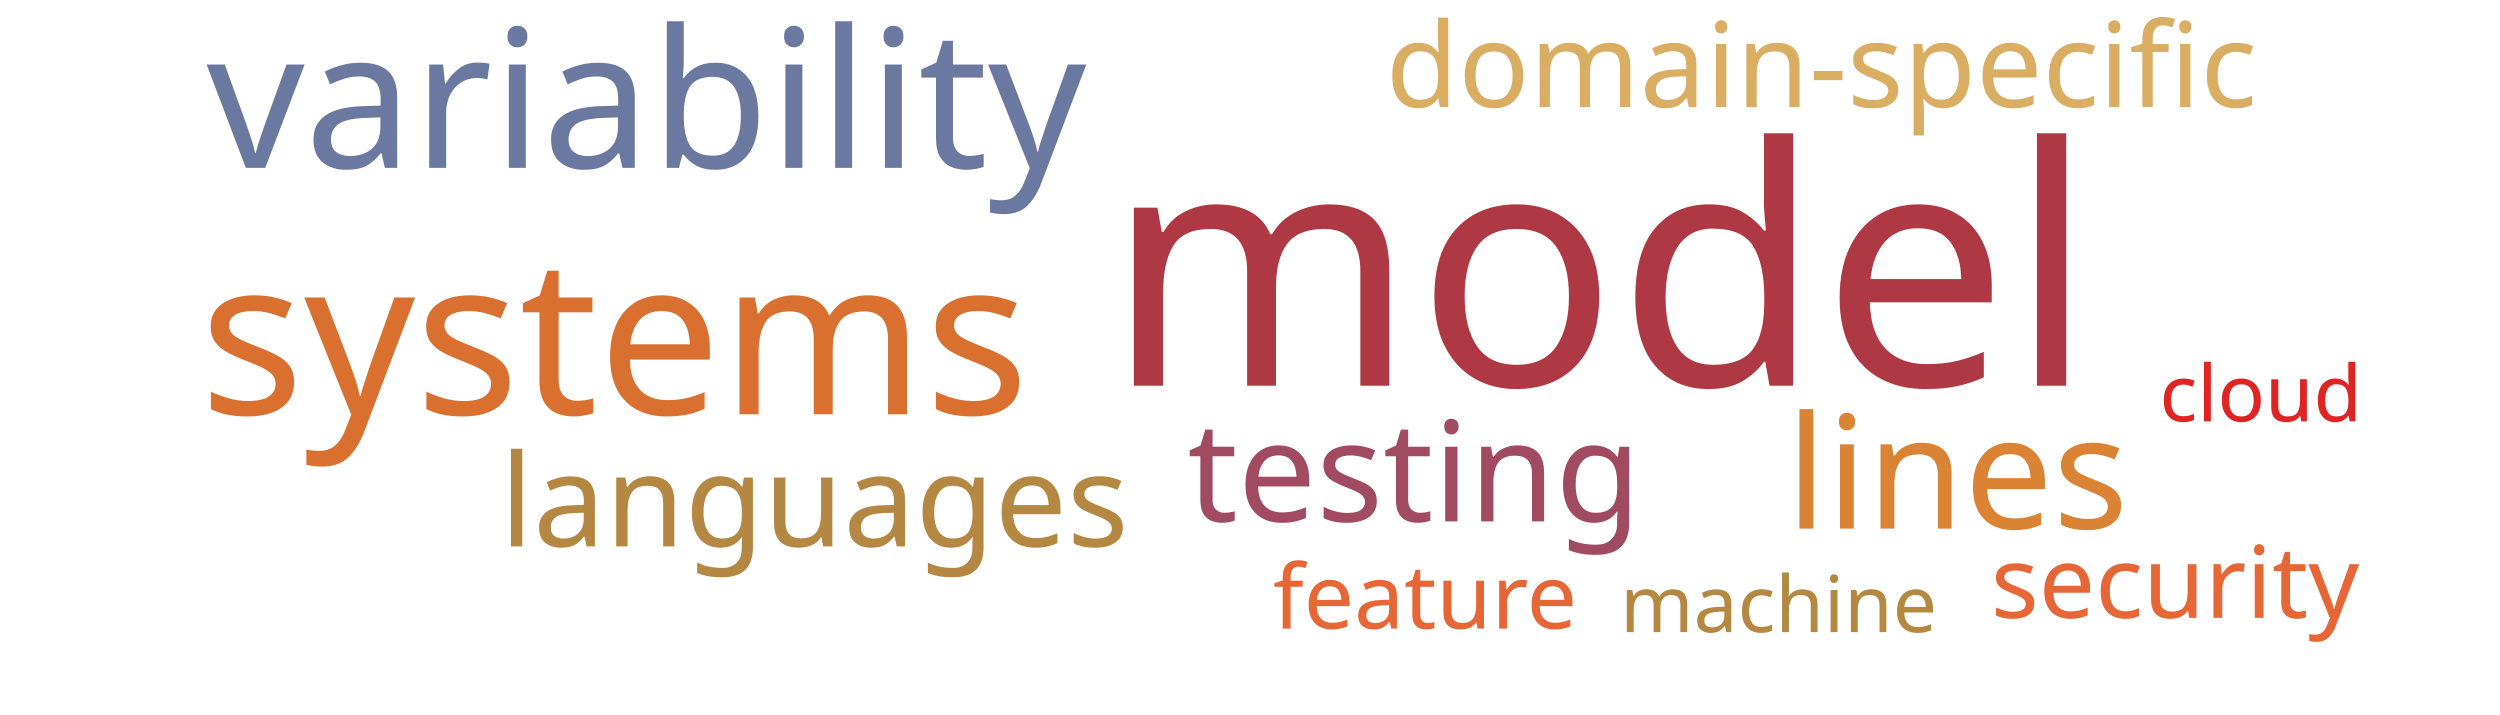
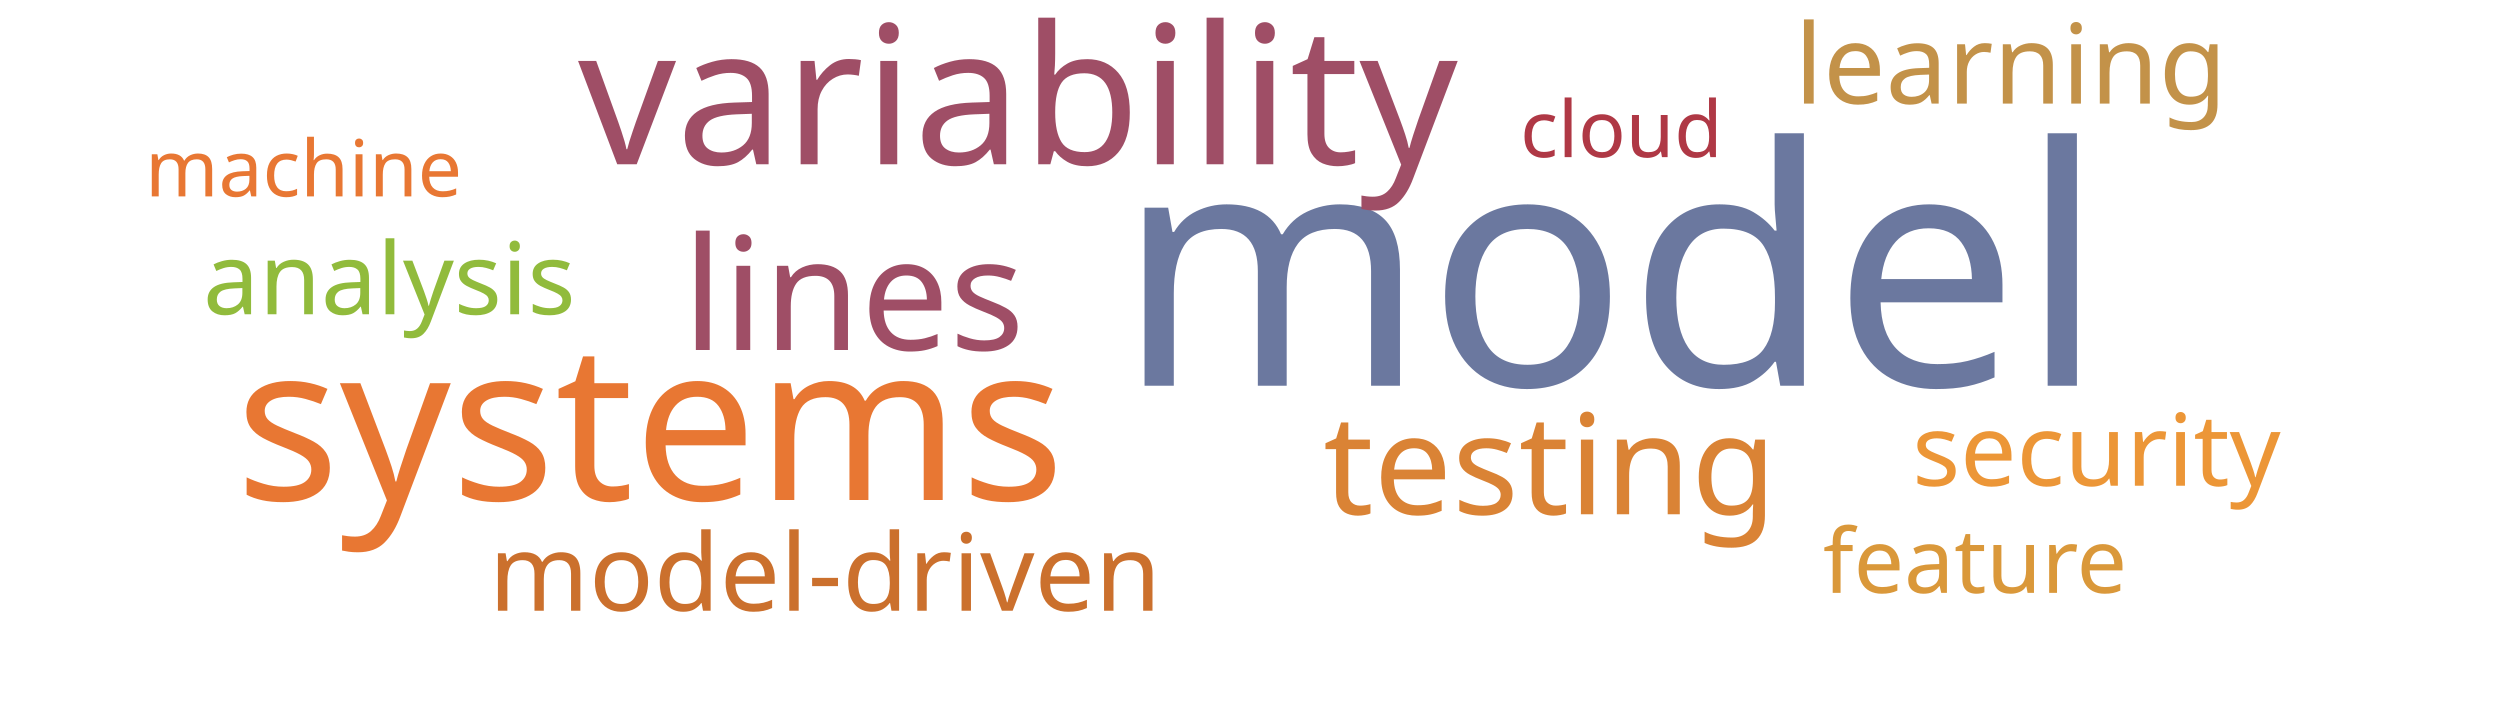
<svg xmlns="http://www.w3.org/2000/svg" width="700" height="200">
  <g transform="translate(350, 100)">
-     <text text-anchor="middle" style="font-family: Impact; font-size: 93px; fill: #af3845" transform="translate(98,8)rotate(0)">model</text>
-     <text text-anchor="middle" style="font-family: Impact; font-size: 61px; fill: #d9702f" transform="translate(-178,16)rotate(0)">systems</text>
-     <text text-anchor="middle" style="font-family: Impact; font-size: 54px; fill: #6b789f" transform="translate(-169,-53)rotate(0)">variability</text>
-     <text text-anchor="middle" style="font-family: Impact; font-size: 44px; fill: #da8335" transform="translate(198,48)rotate(0)">lines</text>
-     <text text-anchor="middle" style="font-family: Impact; font-size: 39px; fill: #a04b62" transform="translate(46,46)rotate(0)">testing</text>
-     <text text-anchor="middle" style="font-family: Impact; font-size: 36px; fill: #b48742" transform="translate(-122,53)rotate(0)">languages</text>
-     <text text-anchor="middle" style="font-family: Impact; font-size: 33px; fill: #d9ae63" transform="translate(160,-70)rotate(0)">domain-specific</text>
-     <text text-anchor="middle" style="font-family: Impact; font-size: 28px; fill: #e76635" transform="translate(259,73)rotate(0)">security</text>
-     <text text-anchor="middle" style="font-family: Impact; font-size: 25px; fill: #e76635" transform="translate(49,76)rotate(0)">feature</text>
-     <text text-anchor="middle" style="font-family: Impact; font-size: 22px; fill: #b58842" transform="translate(148,77)rotate(0)">machine</text>
-     <text text-anchor="middle" style="font-family: Impact; font-size: 22px; fill: #e02424" transform="translate(283,18)rotate(0)">cloud</text>
+     <text text-anchor="middle" style="font-family: Impact; font-size: 93px; fill: #6b789f" transform="translate(101,8)rotate(0)">model</text>
+     <text text-anchor="middle" style="font-family: Impact; font-size: 61px; fill: #e87733" transform="translate(-168,40)rotate(0)">systems</text>
+     <text text-anchor="middle" style="font-family: Impact; font-size: 54px; fill: #9f4e66" transform="translate(-65,-54)rotate(0)">variability</text>
+     <text text-anchor="middle" style="font-family: Impact; font-size: 44px; fill: #9f4e66" transform="translate(-111,-2)rotate(0)">lines</text>
+     <text text-anchor="middle" style="font-family: Impact; font-size: 39px; fill: #da8335" transform="translate(84,44)rotate(0)">testing</text>
+     <text text-anchor="middle" style="font-family: Impact; font-size: 31px; fill: #c39249" transform="translate(213,-71)rotate(0)">learning</text>
+     <text text-anchor="middle" style="font-family: Impact; font-size: 30px; fill: #cb702d" transform="translate(-119,71)rotate(0)">model-driven</text>
+     <text text-anchor="middle" style="font-family: Impact; font-size: 28px; fill: #91bb3c" transform="translate(-241,-12)rotate(0)">analysis</text>
+     <text text-anchor="middle" style="font-family: Impact; font-size: 28px; fill: #ec9637" transform="translate(237,36)rotate(0)">security</text>
+     <text text-anchor="middle" style="font-family: Impact; font-size: 25px; fill: #da983a" transform="translate(203,66)rotate(0)">feature</text>
+     <text text-anchor="middle" style="font-family: Impact; font-size: 22px; fill: #af3845" transform="translate(104,-56)rotate(0)">cloud</text>
+     <text text-anchor="middle" style="font-family: Impact; font-size: 22px; fill: #e87733" transform="translate(-265,-45)rotate(0)">machine</text>
  </g>
</svg>
